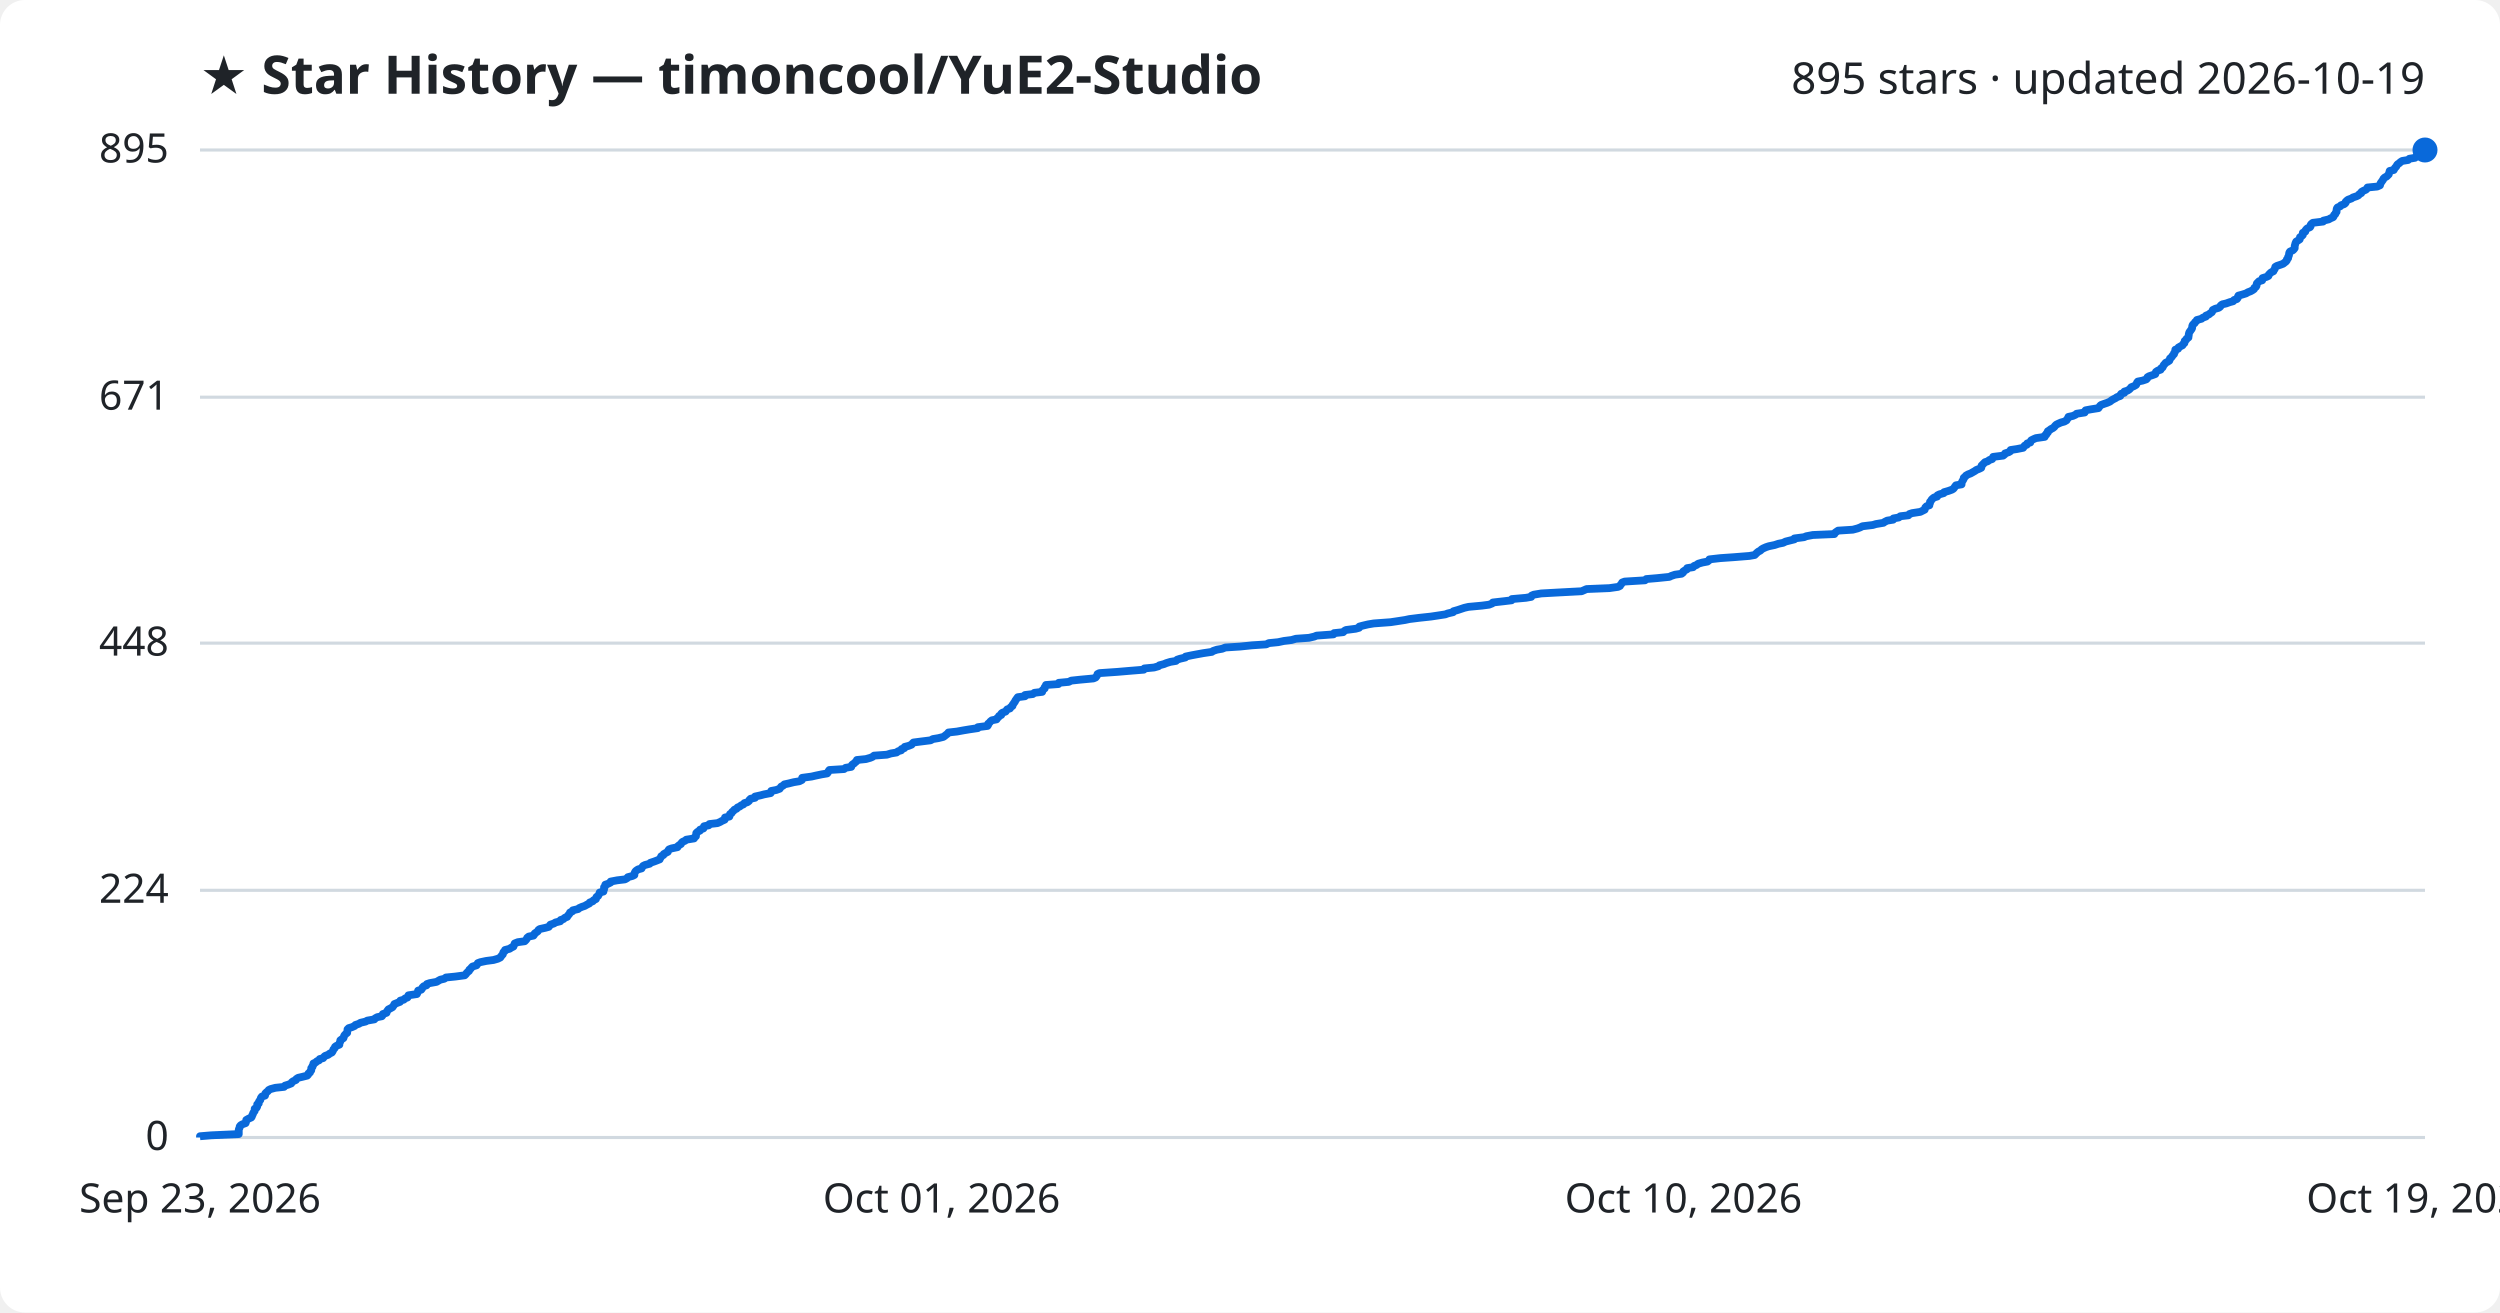
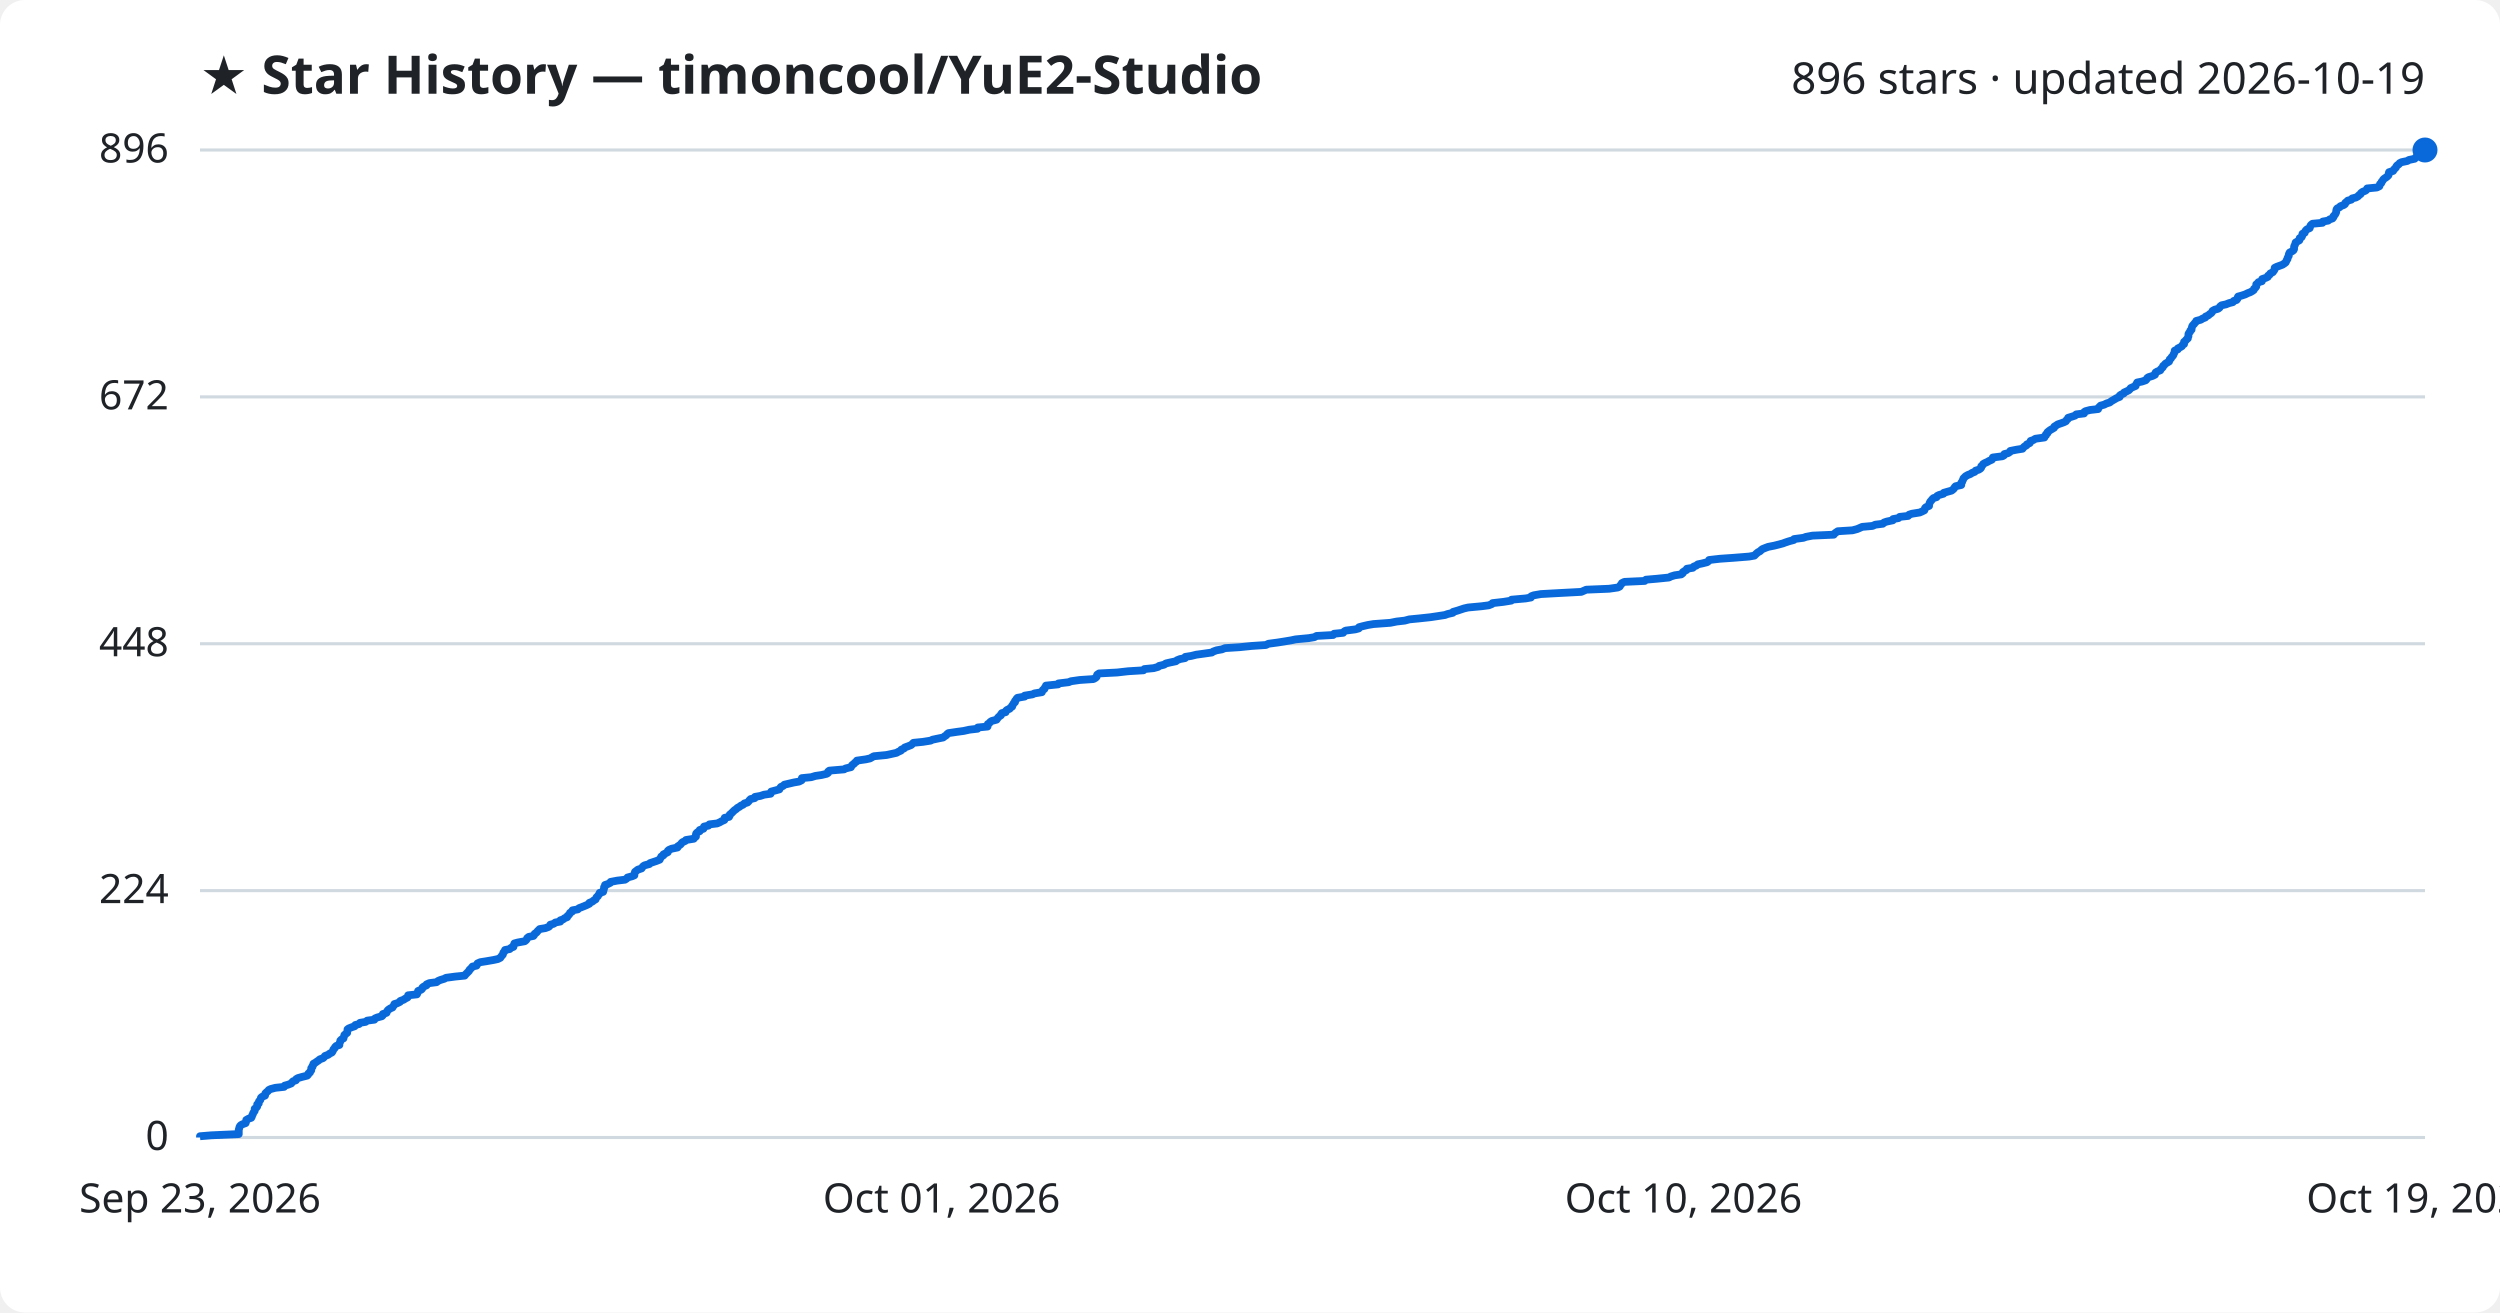
<svg xmlns="http://www.w3.org/2000/svg" viewBox="0 0 800 420" font-family="Segoe UI, sans-serif">
  <rect width="800" height="420" fill="#ffffff" rx="8" />
  <text x="64" y="30" fill="#1f2328" font-size="17" font-weight="700">★ Star History — timoncool/YuE2-Studio</text>
-   <text x="776" y="30" fill="#1f2328" font-size="14" text-anchor="end">895 stars · updated 2026-10-19</text>
+   <text x="776" y="30" fill="#1f2328" font-size="14" text-anchor="end">896 stars · updated 2026-10-19</text>
  <line x1="64" y1="364.0" x2="776" y2="364.0" stroke="#d1d9e0" stroke-width="1" />
  <text x="54" y="368.0" fill="#1f2328" font-size="13" text-anchor="end">0</text>
-   <line x1="64" y1="284.9" x2="776" y2="284.9" stroke="#d1d9e0" stroke-width="1" />
-   <text x="54" y="288.9" fill="#1f2328" font-size="13" text-anchor="end">224</text>
-   <line x1="64" y1="205.8" x2="776" y2="205.8" stroke="#d1d9e0" stroke-width="1" />
-   <text x="54" y="209.8" fill="#1f2328" font-size="13" text-anchor="end">448</text>
-   <line x1="64" y1="127.1" x2="776" y2="127.1" stroke="#d1d9e0" stroke-width="1" />
-   <text x="54" y="131.1" fill="#1f2328" font-size="13" text-anchor="end">671</text>
+   <line x1="64" y1="285.0" x2="776" y2="285.0" stroke="#d1d9e0" stroke-width="1" />
+   <text x="54" y="289.0" fill="#1f2328" font-size="13" text-anchor="end">224</text>
+   <line x1="64" y1="206.0" x2="776" y2="206.0" stroke="#d1d9e0" stroke-width="1" />
+   <text x="54" y="210.0" fill="#1f2328" font-size="13" text-anchor="end">448</text>
+   <line x1="64" y1="127.0" x2="776" y2="127.0" stroke="#d1d9e0" stroke-width="1" />
+   <text x="54" y="131.0" fill="#1f2328" font-size="13" text-anchor="end">672</text>
  <line x1="64" y1="48.0" x2="776" y2="48.0" stroke="#d1d9e0" stroke-width="1" />
-   <text x="54" y="52.0" fill="#1f2328" font-size="13" text-anchor="end">895</text>
-   <path d="M64.0,364.0 L64.0,363.6 L67.6,363.3 L76.4,362.9 L76.4,362.6 L76.4,362.2 L76.4,361.9 L76.4,361.5 L76.5,361.2 L76.7,360.8 L76.7,360.5 L77.0,360.1 L77.5,359.8 L78.6,359.4 L78.7,359.1 L78.8,358.7 L78.8,358.4 L79.5,358.0 L80.4,357.6 L80.6,357.3 L80.7,356.9 L80.9,356.6 L81.0,356.2 L81.2,355.9 L81.5,355.5 L81.5,355.2 L81.5,354.8 L82.1,354.5 L82.3,354.1 L82.3,353.8 L82.3,353.4 L82.8,353.1 L82.8,352.7 L83.0,352.3 L83.3,352.0 L83.4,351.6 L83.5,351.3 L83.8,350.9 L84.8,350.6 L84.9,350.2 L84.9,349.9 L85.3,349.5 L85.7,349.2 L86.0,348.8 L86.6,348.5 L88.1,348.1 L90.9,347.8 L91.2,347.4 L92.2,347.1 L93.2,346.7 L93.4,346.3 L93.8,346.0 L94.7,345.6 L94.8,345.3 L95.4,344.9 L96.7,344.6 L98.3,344.2 L98.6,343.9 L98.7,343.5 L99.2,343.2 L99.3,342.8 L99.6,342.5 L99.6,342.1 L99.6,341.8 L100.0,341.4 L100.0,341.1 L100.3,340.7 L100.3,340.3 L101.0,340.0 L101.4,339.6 L102.1,339.3 L102.3,338.9 L103.4,338.6 L103.7,338.2 L104.0,337.9 L105.1,337.5 L105.4,337.2 L106.2,336.8 L106.4,336.5 L106.6,336.1 L106.7,335.8 L107.1,335.4 L107.2,335.0 L107.6,334.7 L108.6,334.3 L108.6,334.0 L108.7,333.6 L108.9,333.3 L108.9,332.9 L109.3,332.6 L109.9,332.2 L110.0,331.9 L110.1,331.5 L110.3,331.2 L110.7,330.8 L111.1,330.5 L111.1,330.1 L111.2,329.8 L111.2,329.4 L111.6,329.0 L112.6,328.7 L113.5,328.3 L113.7,328.0 L114.9,327.6 L115.3,327.3 L117.0,326.9 L117.5,326.6 L119.8,326.2 L120.0,325.9 L120.7,325.5 L122.2,325.2 L122.5,324.8 L122.5,324.5 L123.7,324.1 L123.8,323.7 L124.0,323.4 L124.3,323.0 L124.9,322.7 L125.6,322.3 L125.8,322.0 L126.1,321.6 L126.2,321.3 L127.2,320.9 L128.0,320.6 L128.1,320.2 L129.2,319.9 L129.6,319.5 L130.4,319.2 L130.6,318.8 L130.7,318.5 L133.4,318.1 L133.6,317.7 L133.7,317.4 L133.8,317.0 L134.8,316.7 L135.1,316.3 L135.2,316.0 L135.6,315.6 L136.5,315.3 L136.6,314.9 L137.5,314.6 L139.7,314.2 L140.2,313.9 L140.9,313.5 L142.2,313.2 L142.7,312.8 L145.7,312.5 L148.7,312.1 L149.1,311.7 L149.3,311.4 L149.7,311.0 L150.1,310.7 L150.2,310.3 L150.6,310.0 L150.9,309.6 L151.2,309.3 L152.5,308.9 L152.7,308.6 L152.9,308.2 L153.7,307.9 L155.6,307.5 L157.9,307.2 L159.3,306.8 L160.1,306.4 L160.3,306.1 L160.6,305.7 L160.9,305.4 L161.0,305.0 L161.1,304.7 L161.6,304.3 L161.6,304.0 L163.1,303.6 L163.5,303.3 L164.3,302.9 L164.4,302.6 L164.6,302.2 L164.7,301.9 L165.7,301.5 L167.9,301.2 L168.3,300.8 L168.6,300.4 L168.7,300.1 L169.2,299.7 L170.7,299.4 L171.0,299.0 L171.1,298.7 L171.7,298.3 L172.1,298.0 L172.3,297.6 L172.7,297.3 L174.5,296.9 L175.6,296.6 L175.9,296.2 L176.1,295.9 L177.3,295.5 L177.7,295.2 L179.3,294.8 L179.4,294.4 L180.3,294.1 L180.7,293.7 L181.5,293.4 L181.7,293.0 L182.0,292.7 L182.3,292.3 L182.4,292.0 L183.2,291.6 L183.3,291.3 L185.0,290.9 L185.3,290.6 L186.2,290.2 L187.1,289.9 L187.8,289.5 L188.6,289.1 L188.7,288.8 L189.7,288.4 L189.9,288.1 L190.7,287.7 L190.7,287.4 L190.9,287.0 L191.4,286.7 L191.6,286.3 L191.8,286.0 L191.9,285.6 L193.1,285.3 L193.1,284.9 L193.3,284.6 L193.3,284.2 L193.3,283.9 L193.7,283.5 L193.7,283.1 L194.6,282.8 L195.4,282.4 L195.4,282.1 L197.5,281.7 L200.0,281.4 L200.7,281.0 L200.9,280.7 L202.4,280.3 L203.0,280.0 L203.0,279.6 L203.1,279.3 L203.3,278.9 L203.6,278.6 L204.2,278.2 L205.3,277.9 L205.5,277.5 L205.8,277.1 L206.4,276.8 L207.9,276.4 L208.1,276.1 L209.3,275.7 L210.1,275.4 L211.1,275.0 L211.2,274.7 L211.5,274.3 L211.6,274.0 L212.3,273.6 L212.4,273.3 L213.1,272.9 L213.7,272.6 L213.8,272.2 L214.1,271.8 L214.9,271.5 L216.8,271.1 L216.9,270.8 L217.4,270.4 L217.9,270.1 L218.1,269.7 L218.4,269.4 L219.3,269.0 L219.6,268.7 L222.1,268.3 L222.2,268.0 L222.7,267.6 L222.7,267.3 L222.8,266.9 L222.8,266.6 L223.2,266.2 L224.0,265.8 L224.0,265.5 L225.1,265.1 L225.1,264.8 L225.3,264.4 L226.8,264.1 L227.0,263.7 L229.6,263.4 L230.5,263.0 L231.0,262.7 L231.9,262.3 L231.9,262.0 L232.0,261.6 L233.4,261.3 L233.5,260.9 L233.6,260.5 L234.1,260.2 L234.3,259.8 L234.7,259.5 L235.0,259.1 L235.7,258.8 L236.0,258.4 L236.7,258.1 L237.2,257.7 L237.9,257.4 L238.2,257.0 L239.2,256.7 L239.7,256.3 L239.8,256.0 L240.2,255.6 L241.6,255.3 L241.6,254.9 L243.4,254.5 L244.5,254.2 L246.6,253.8 L246.8,253.5 L246.8,253.1 L248.4,252.8 L249.5,252.4 L249.7,252.1 L250.0,251.7 L250.6,251.4 L251.0,251.0 L252.4,250.7 L254.0,250.3 L255.8,250.0 L256.6,249.6 L256.6,249.3 L256.7,248.9 L259.7,248.5 L261.0,248.2 L262.9,247.8 L264.7,247.5 L265.0,247.1 L265.1,246.8 L265.4,246.4 L270.1,246.1 L270.6,245.7 L272.4,245.4 L272.5,245.0 L272.7,244.7 L273.3,244.3 L273.6,244.0 L274.1,243.6 L274.2,243.2 L277.1,242.9 L278.5,242.5 L279.2,242.2 L279.7,241.8 L283.8,241.5 L285.1,241.1 L286.9,240.8 L287.4,240.4 L288.4,240.1 L288.5,239.7 L289.4,239.4 L289.5,239.0 L290.7,238.7 L291.7,238.3 L291.9,238.0 L292.3,237.6 L295.4,237.2 L297.8,236.9 L298.5,236.5 L300.3,236.2 L301.9,235.8 L302.3,235.5 L302.8,235.1 L303.2,234.8 L303.5,234.4 L306.2,234.1 L308.4,233.7 L310.2,233.4 L312.9,233.0 L312.9,232.7 L316.0,232.3 L316.2,232.0 L316.2,231.6 L316.7,231.2 L316.9,230.9 L317.4,230.5 L318.9,230.2 L319.1,229.8 L319.5,229.5 L319.7,229.1 L320.4,228.8 L320.4,228.4 L320.7,228.1 L321.8,227.7 L322.0,227.4 L322.3,227.0 L323.2,226.7 L323.4,226.3 L324.0,225.9 L324.0,225.6 L324.3,225.2 L324.5,224.9 L324.8,224.5 L324.9,224.2 L325.2,223.8 L325.4,223.5 L325.7,223.1 L328.0,222.8 L328.0,222.4 L330.5,222.1 L331.0,221.7 L333.5,221.4 L333.5,221.0 L333.8,220.7 L334.3,220.3 L334.3,219.9 L334.6,219.6 L334.7,219.2 L338.7,218.9 L338.8,218.5 L342.0,218.2 L342.8,217.8 L345.6,217.5 L349.9,217.1 L350.6,216.8 L350.9,216.4 L351.1,216.1 L351.2,215.7 L351.8,215.4 L357.6,215.0 L361.1,214.7 L366.0,214.3 L366.2,213.9 L369.3,213.6 L370.7,213.2 L371.0,212.9 L372.5,212.5 L373.2,212.2 L374.5,211.8 L376.3,211.5 L376.7,211.1 L377.6,210.8 L379.3,210.4 L379.4,210.1 L381.3,209.7 L382.9,209.4 L385.1,209.0 L387.8,208.6 L388.2,208.3 L389.4,207.9 L391.1,207.6 L392.1,207.2 L396.8,206.9 L400.7,206.5 L405.2,206.2 L406.0,205.8 L409.0,205.5 L410.9,205.1 L413.3,204.8 L414.7,204.4 L418.9,204.1 L420.6,203.7 L421.3,203.4 L426.7,203.0 L426.9,202.6 L429.8,202.3 L430.2,201.9 L430.7,201.6 L433.8,201.2 L434.9,200.9 L435.0,200.5 L436.1,200.2 L437.8,199.8 L439.6,199.5 L445.0,199.1 L447.0,198.8 L449.6,198.4 L451.0,198.1 L454.2,197.7 L457.9,197.3 L459.9,197.0 L462.5,196.6 L463.3,196.3 L465.0,195.9 L465.1,195.6 L466.5,195.2 L467.4,194.9 L468.6,194.5 L469.9,194.2 L474.2,193.8 L476.5,193.5 L477.5,193.1 L477.7,192.8 L481.2,192.4 L483.7,192.1 L483.8,191.7 L488.3,191.3 L490.0,191.0 L490.1,190.6 L490.8,190.3 L493.2,189.9 L498.6,189.6 L506.1,189.2 L506.8,188.9 L507.7,188.5 L515.0,188.2 L517.8,187.8 L518.4,187.5 L518.6,187.1 L518.9,186.8 L519.1,186.4 L519.9,186.1 L526.4,185.7 L526.8,185.3 L530.3,185.0 L534.2,184.6 L534.8,184.3 L536.0,183.9 L538.1,183.6 L538.6,183.2 L538.6,182.9 L539.2,182.5 L539.8,182.2 L539.9,181.8 L541.8,181.5 L542.1,181.1 L542.9,180.8 L543.4,180.4 L544.8,180.0 L546.4,179.7 L546.9,179.3 L547.0,179.0 L550.5,178.6 L554.8,178.3 L559.8,177.9 L561.5,177.6 L561.9,177.2 L562.2,176.9 L562.7,176.5 L563.3,176.2 L563.7,175.8 L564.2,175.5 L565.1,175.1 L566.0,174.8 L567.9,174.4 L569.1,174.0 L570.6,173.7 L571.4,173.3 L572.6,173.0 L574.2,172.6 L574.2,172.3 L577.3,171.9 L578.0,171.6 L580.1,171.2 L587.0,170.9 L587.2,170.5 L587.6,170.2 L588.2,169.8 L592.9,169.5 L594.4,169.1 L595.2,168.8 L596.0,168.4 L599.3,168.0 L600.3,167.7 L602.7,167.3 L603.1,167.0 L603.9,166.6 L605.8,166.3 L605.9,165.9 L607.6,165.6 L608.1,165.2 L610.7,164.9 L611.0,164.5 L611.9,164.2 L614.5,163.8 L615.1,163.5 L615.9,163.1 L616.0,162.7 L616.1,162.4 L616.5,162.0 L617.4,161.7 L617.4,161.3 L617.6,161.0 L617.6,160.6 L617.9,160.3 L618.1,159.9 L618.4,159.6 L618.9,159.2 L619.9,158.9 L620.0,158.5 L620.6,158.2 L622.0,157.8 L622.1,157.5 L623.5,157.1 L624.6,156.7 L625.1,156.4 L625.4,156.0 L625.6,155.7 L625.9,155.3 L627.7,155.0 L627.7,154.6 L627.8,154.3 L628.0,153.9 L628.2,153.6 L628.4,153.2 L628.4,152.9 L628.9,152.5 L629.1,152.2 L629.8,151.8 L630.6,151.5 L631.3,151.1 L632.0,150.7 L632.4,150.4 L633.4,150.0 L634.0,149.7 L634.1,149.3 L634.1,149.0 L634.5,148.6 L634.8,148.3 L635.2,147.9 L636.1,147.6 L636.6,147.2 L637.5,146.9 L637.7,146.5 L637.8,146.2 L641.0,145.8 L641.5,145.4 L641.6,145.1 L642.8,144.7 L643.3,144.4 L643.4,144.0 L645.4,143.7 L647.4,143.3 L647.6,143.0 L647.9,142.6 L648.6,142.3 L648.7,141.9 L649.7,141.6 L649.8,141.2 L650.0,140.9 L650.8,140.5 L651.5,140.2 L654.3,139.8 L654.3,139.4 L654.8,139.1 L654.9,138.7 L655.3,138.4 L655.3,138.0 L655.8,137.7 L656.3,137.3 L656.9,137.0 L657.4,136.6 L657.6,136.3 L658.0,135.9 L658.6,135.6 L659.5,135.2 L660.6,134.9 L661.3,134.5 L661.5,134.1 L661.8,133.8 L661.9,133.4 L663.3,133.1 L664.2,132.7 L664.5,132.4 L667.1,132.0 L667.1,131.7 L667.4,131.3 L669.0,131.0 L671.5,130.6 L671.7,130.3 L672.0,129.9 L672.3,129.6 L673.4,129.2 L674.3,128.9 L675.2,128.5 L675.7,128.1 L676.2,127.8 L677.0,127.4 L677.4,127.1 L678.5,126.7 L678.5,126.4 L678.8,126.0 L679.8,125.7 L679.8,125.3 L680.8,125.0 L681.4,124.6 L681.7,124.3 L682.0,123.9 L682.8,123.6 L683.5,123.2 L683.7,122.9 L683.8,122.5 L684.1,122.1 L685.6,121.8 L686.8,121.4 L687.1,121.1 L687.2,120.7 L687.7,120.4 L688.9,120.0 L689.7,119.7 L689.8,119.3 L689.9,119.0 L690.5,118.6 L691.4,118.3 L691.5,117.9 L692.0,117.6 L692.2,117.2 L692.4,116.8 L692.7,116.5 L693.0,116.1 L693.6,115.8 L694.2,115.4 L694.3,115.1 L694.4,114.7 L694.8,114.4 L695.1,114.0 L695.3,113.7 L695.7,113.3 L695.7,113.0 L696.0,112.6 L696.1,112.3 L696.1,111.9 L697.0,111.6 L697.1,111.2 L697.8,110.8 L698.4,110.5 L698.6,110.1 L699.0,109.8 L699.1,109.4 L699.1,109.1 L699.6,108.7 L699.7,108.4 L700.3,108.0 L700.3,107.7 L700.4,107.3 L700.4,107.0 L700.5,106.6 L700.6,106.3 L700.9,105.9 L701.1,105.6 L701.4,105.2 L701.5,104.8 L701.5,104.5 L701.6,104.1 L701.8,103.8 L702.3,103.4 L702.4,103.1 L702.9,102.7 L703.0,102.4 L704.5,102.0 L704.8,101.7 L705.9,101.3 L705.9,101.0 L706.9,100.6 L707.2,100.3 L707.8,99.9 L708.0,99.5 L708.1,99.2 L708.9,98.8 L710.0,98.5 L710.5,98.1 L710.6,97.8 L711.1,97.4 L712.4,97.1 L713.5,96.7 L714.6,96.4 L714.9,96.0 L715.8,95.7 L716.1,95.3 L716.1,95.0 L716.3,94.6 L717.4,94.3 L718.7,93.9 L719.4,93.5 L720.2,93.2 L720.9,92.8 L721.3,92.5 L721.4,92.1 L721.9,91.8 L722.1,91.4 L722.1,91.1 L722.2,90.7 L722.5,90.4 L722.9,90.0 L723.9,89.7 L724.0,89.3 L724.0,89.0 L725.3,88.6 L725.9,88.3 L726.0,87.9 L726.4,87.5 L726.7,87.2 L727.5,86.8 L727.6,86.5 L727.9,86.1 L728.0,85.8 L728.1,85.4 L728.6,85.1 L729.8,84.7 L730.6,84.4 L731.1,84.0 L731.5,83.7 L731.8,83.3 L731.8,83.0 L732.2,82.6 L732.2,82.2 L732.4,81.9 L732.5,81.5 L732.5,81.2 L732.6,80.8 L732.8,80.5 L733.7,80.1 L734.0,79.8 L734.3,79.4 L734.3,79.1 L734.3,78.7 L734.4,78.4 L734.5,78.0 L734.6,77.7 L734.8,77.3 L735.3,77.0 L735.9,76.6 L736.0,76.2 L736.0,75.9 L736.6,75.5 L736.9,75.2 L736.9,74.8 L736.9,74.5 L737.7,74.1 L737.7,73.8 L738.0,73.4 L738.3,73.1 L739.2,72.7 L739.4,72.4 L739.4,72.0 L739.6,71.7 L740.1,71.3 L743.4,70.9 L743.5,70.6 L745.2,70.2 L745.7,69.9 L746.6,69.5 L746.8,69.2 L746.9,68.8 L747.3,68.5 L747.4,68.1 L747.7,67.8 L747.7,67.4 L747.7,67.1 L747.8,66.7 L748.0,66.4 L748.9,66.0 L749.1,65.7 L750.2,65.3 L750.6,64.9 L750.6,64.6 L751.0,64.2 L751.4,63.9 L752.5,63.5 L752.9,63.2 L754.1,62.8 L754.7,62.5 L755.0,62.1 L755.6,61.8 L755.7,61.4 L756.2,61.1 L757.1,60.7 L757.4,60.4 L757.6,60.0 L760.7,59.7 L761.6,59.3 L761.7,58.9 L761.8,58.6 L762.1,58.2 L762.3,57.9 L762.6,57.5 L762.7,57.2 L763.1,56.8 L763.7,56.5 L764.1,56.1 L764.4,55.8 L764.5,55.4 L764.6,55.1 L764.7,54.7 L766.0,54.4 L766.2,54.0 L766.5,53.6 L766.8,53.3 L767.0,52.9 L767.2,52.6 L767.8,52.2 L768.1,51.9 L768.7,51.5 L770.6,51.2 L771.0,50.8 L772.8,50.5 L773.1,50.1 L773.6,49.8 L773.9,49.4 L773.9,49.1 L774.2,48.7 L775.4,48.4 L776.0,48.0 L776.0,48.0" fill="none" stroke="#0969da" stroke-width="2.5" stroke-linejoin="round" />
+   <text x="54" y="52.0" fill="#1f2328" font-size="13" text-anchor="end">896</text>
+   <path d="M64.0,364.0 L64.0,363.6 L67.6,363.3 L76.4,362.9 L76.4,362.6 L76.4,362.2 L76.4,361.9 L76.4,361.5 L76.5,361.2 L76.6,360.8 L76.7,360.5 L77.0,360.1 L77.5,359.8 L78.6,359.4 L78.7,359.1 L78.8,358.7 L78.8,358.4 L79.5,358.0 L80.4,357.7 L80.6,357.3 L80.7,356.9 L80.9,356.6 L81.0,356.2 L81.2,355.9 L81.5,355.5 L81.5,355.2 L81.5,354.8 L82.0,354.5 L82.3,354.1 L82.3,353.8 L82.3,353.4 L82.8,353.1 L82.8,352.7 L82.9,352.4 L83.3,352.0 L83.4,351.7 L83.5,351.3 L83.8,351.0 L84.8,350.6 L84.9,350.2 L84.9,349.9 L85.3,349.5 L85.7,349.2 L86.0,348.8 L86.6,348.5 L88.1,348.1 L90.9,347.8 L91.1,347.4 L92.2,347.1 L93.2,346.7 L93.4,346.4 L93.8,346.0 L94.7,345.7 L94.8,345.3 L95.3,345.0 L96.7,344.6 L98.3,344.2 L98.6,343.9 L98.7,343.5 L99.2,343.2 L99.3,342.8 L99.6,342.5 L99.6,342.1 L99.6,341.8 L100.0,341.4 L100.0,341.1 L100.3,340.7 L100.3,340.4 L101.0,340.0 L101.4,339.7 L102.0,339.3 L102.3,339.0 L103.4,338.6 L103.7,338.3 L104.0,337.9 L105.1,337.5 L105.4,337.2 L106.2,336.8 L106.4,336.5 L106.6,336.1 L106.7,335.8 L107.1,335.4 L107.2,335.1 L107.6,334.7 L108.6,334.4 L108.6,334.0 L108.7,333.7 L108.9,333.3 L108.9,333.0 L109.3,332.6 L109.9,332.3 L110.0,331.9 L110.1,331.6 L110.2,331.2 L110.7,330.8 L111.1,330.5 L111.1,330.1 L111.2,329.8 L111.2,329.4 L111.6,329.1 L112.6,328.7 L113.5,328.4 L113.7,328.0 L114.9,327.7 L115.2,327.3 L117.0,327.0 L117.5,326.6 L119.8,326.3 L120.0,325.9 L120.7,325.6 L122.2,325.2 L122.5,324.9 L122.5,324.5 L123.7,324.1 L123.8,323.8 L124.0,323.4 L124.3,323.1 L124.9,322.7 L125.6,322.4 L125.8,322.0 L126.1,321.7 L126.2,321.3 L127.2,321.0 L128.0,320.6 L128.1,320.3 L129.2,319.9 L129.6,319.6 L130.4,319.2 L130.6,318.9 L130.6,318.5 L133.4,318.2 L133.6,317.8 L133.7,317.4 L133.8,317.1 L134.8,316.7 L135.1,316.4 L135.2,316.0 L135.6,315.7 L136.5,315.3 L136.5,315.0 L137.4,314.6 L139.7,314.3 L140.2,313.9 L140.9,313.6 L142.2,313.2 L142.7,312.9 L145.7,312.5 L148.7,312.2 L149.0,311.8 L149.3,311.5 L149.7,311.1 L150.1,310.7 L150.2,310.4 L150.6,310.0 L150.9,309.7 L151.2,309.3 L152.5,309.0 L152.7,308.6 L152.8,308.3 L153.7,307.9 L155.6,307.6 L157.9,307.2 L159.3,306.9 L160.1,306.5 L160.3,306.2 L160.6,305.8 L160.9,305.5 L161.0,305.1 L161.1,304.8 L161.5,304.4 L161.6,304.0 L163.1,303.7 L163.5,303.3 L164.3,303.0 L164.3,302.6 L164.5,302.3 L164.6,301.9 L165.7,301.6 L167.9,301.2 L168.3,300.9 L168.6,300.5 L168.7,300.2 L169.2,299.8 L170.7,299.5 L171.0,299.1 L171.1,298.8 L171.7,298.4 L172.0,298.0 L172.3,297.7 L172.7,297.3 L174.5,297.0 L175.6,296.6 L175.9,296.3 L176.1,295.9 L177.2,295.6 L177.7,295.2 L179.3,294.9 L179.3,294.5 L180.2,294.2 L180.7,293.8 L181.5,293.5 L181.6,293.1 L182.0,292.8 L182.3,292.4 L182.4,292.1 L183.1,291.7 L183.2,291.3 L184.9,291.0 L185.3,290.6 L186.1,290.3 L187.1,289.9 L187.8,289.6 L188.6,289.2 L188.6,288.9 L189.6,288.5 L189.9,288.2 L190.6,287.8 L190.7,287.5 L190.9,287.1 L191.3,286.8 L191.5,286.4 L191.8,286.1 L191.9,285.7 L193.0,285.4 L193.1,285.0 L193.2,284.6 L193.3,284.3 L193.3,283.9 L193.6,283.6 L193.6,283.2 L194.5,282.9 L195.3,282.5 L195.4,282.2 L197.5,281.8 L200.0,281.5 L200.6,281.1 L200.8,280.8 L202.3,280.4 L203.0,280.1 L203.0,279.7 L203.1,279.4 L203.2,279.0 L203.6,278.7 L204.1,278.3 L205.3,277.9 L205.5,277.6 L205.8,277.2 L206.3,276.9 L207.8,276.5 L208.0,276.2 L209.2,275.8 L210.1,275.5 L211.1,275.1 L211.2,274.8 L211.5,274.4 L211.6,274.1 L212.3,273.7 L212.3,273.4 L213.1,273.0 L213.7,272.7 L213.7,272.3 L214.0,272.0 L214.9,271.6 L216.8,271.2 L216.8,270.9 L217.4,270.5 L217.8,270.2 L218.1,269.8 L218.4,269.5 L219.3,269.1 L219.5,268.8 L222.0,268.4 L222.2,268.1 L222.7,267.7 L222.7,267.4 L222.7,267.0 L222.8,266.7 L223.2,266.3 L223.9,266.0 L223.9,265.6 L225.1,265.2 L225.1,264.9 L225.3,264.5 L226.7,264.2 L227.0,263.8 L229.5,263.5 L230.4,263.1 L230.9,262.8 L231.8,262.4 L231.9,262.1 L231.9,261.7 L233.3,261.4 L233.5,261.0 L233.5,260.7 L234.0,260.3 L234.3,260.0 L234.7,259.6 L235.0,259.3 L235.6,258.9 L236.0,258.5 L236.6,258.2 L237.1,257.8 L237.8,257.5 L238.2,257.1 L239.2,256.8 L239.6,256.4 L239.8,256.1 L240.2,255.7 L241.5,255.4 L241.6,255.0 L243.3,254.7 L244.5,254.3 L246.6,254.0 L246.7,253.6 L246.8,253.3 L248.3,252.9 L249.4,252.6 L249.6,252.2 L249.9,251.8 L250.6,251.5 L251.0,251.1 L252.3,250.8 L254.0,250.4 L255.7,250.1 L256.5,249.7 L256.6,249.4 L256.6,249.0 L259.6,248.7 L260.9,248.3 L262.9,248.0 L264.6,247.6 L265.0,247.3 L265.0,246.9 L265.4,246.6 L270.1,246.2 L270.6,245.9 L272.3,245.5 L272.5,245.1 L272.7,244.8 L273.3,244.4 L273.5,244.1 L274.1,243.7 L274.2,243.4 L277.0,243.0 L278.4,242.7 L279.1,242.3 L279.6,242.0 L283.7,241.6 L285.1,241.3 L286.9,240.9 L287.4,240.6 L288.3,240.2 L288.4,239.9 L289.3,239.5 L289.5,239.2 L290.6,238.8 L291.6,238.4 L291.9,238.1 L292.3,237.7 L295.3,237.4 L297.8,237.0 L298.4,236.7 L300.3,236.3 L301.8,236.0 L302.3,235.6 L302.8,235.3 L303.1,234.9 L303.5,234.6 L306.2,234.2 L308.4,233.9 L310.2,233.5 L312.8,233.2 L312.9,232.8 L316.0,232.5 L316.1,232.1 L316.1,231.7 L316.6,231.4 L316.9,231.0 L317.4,230.7 L318.9,230.3 L319.1,230.0 L319.4,229.6 L319.7,229.3 L320.3,228.9 L320.3,228.6 L320.6,228.2 L321.8,227.9 L321.9,227.5 L322.2,227.2 L323.1,226.8 L323.3,226.5 L323.9,226.1 L323.9,225.8 L324.2,225.4 L324.4,225.0 L324.8,224.7 L324.8,224.3 L325.1,224.0 L325.3,223.6 L325.6,223.3 L327.9,222.9 L327.9,222.6 L330.4,222.2 L331.0,221.9 L333.4,221.5 L333.5,221.2 L333.7,220.8 L334.2,220.5 L334.3,220.1 L334.6,219.8 L334.7,219.4 L338.6,219.0 L338.7,218.7 L342.0,218.3 L342.7,218.0 L345.5,217.6 L349.9,217.3 L350.6,216.9 L350.9,216.6 L351.0,216.2 L351.1,215.9 L351.7,215.5 L357.5,215.2 L361.0,214.8 L365.9,214.5 L366.2,214.1 L369.2,213.8 L370.6,213.4 L370.9,213.1 L372.5,212.7 L373.1,212.3 L374.4,212.0 L376.3,211.6 L376.6,211.3 L377.6,210.9 L379.2,210.6 L379.3,210.2 L381.2,209.9 L382.8,209.5 L385.0,209.2 L387.8,208.8 L388.2,208.5 L389.3,208.1 L391.0,207.8 L392.0,207.4 L396.7,207.1 L400.6,206.7 L405.1,206.4 L405.9,206.0 L408.9,205.6 L410.8,205.3 L413.2,204.9 L414.6,204.6 L418.8,204.2 L420.6,203.9 L421.3,203.5 L426.6,203.2 L426.9,202.8 L429.8,202.5 L430.1,202.1 L430.6,201.8 L433.7,201.4 L434.8,201.1 L434.9,200.7 L436.0,200.4 L437.7,200.0 L439.5,199.7 L444.9,199.3 L446.9,198.9 L449.5,198.6 L451.0,198.2 L454.1,197.9 L457.8,197.5 L459.8,197.2 L462.4,196.8 L463.2,196.5 L464.9,196.1 L465.0,195.8 L466.4,195.4 L467.3,195.1 L468.5,194.7 L469.8,194.4 L474.1,194.0 L476.4,193.7 L477.4,193.3 L477.6,193.0 L481.1,192.6 L483.6,192.2 L483.7,191.9 L488.2,191.5 L489.9,191.2 L490.0,190.8 L490.8,190.5 L493.1,190.1 L498.5,189.8 L506.0,189.4 L506.7,189.1 L507.6,188.7 L514.9,188.4 L517.7,188.0 L518.3,187.7 L518.5,187.3 L518.8,187.0 L519.0,186.6 L519.8,186.2 L526.3,185.9 L526.7,185.5 L530.2,185.2 L534.1,184.8 L534.6,184.5 L535.9,184.1 L538.0,183.8 L538.5,183.4 L538.5,183.1 L539.1,182.7 L539.7,182.4 L539.8,182.0 L541.7,181.7 L542.0,181.3 L542.8,181.0 L543.3,180.6 L544.7,180.3 L546.3,179.9 L546.8,179.5 L546.9,179.2 L550.4,178.8 L554.7,178.5 L559.7,178.1 L561.4,177.8 L561.8,177.4 L562.1,177.1 L562.6,176.7 L563.2,176.4 L563.6,176.0 L564.0,175.7 L565.0,175.3 L565.8,175.0 L567.8,174.6 L569.0,174.3 L570.5,173.9 L571.3,173.6 L572.5,173.2 L574.0,172.8 L574.1,172.5 L577.1,172.1 L577.9,171.8 L580.0,171.4 L586.8,171.1 L587.1,170.7 L587.5,170.4 L588.1,170.0 L592.8,169.7 L594.3,169.3 L595.0,169.0 L595.9,168.6 L599.2,168.3 L600.1,167.9 L602.5,167.6 L602.9,167.2 L603.8,166.9 L605.7,166.5 L605.8,166.1 L607.5,165.8 L607.9,165.4 L610.6,165.1 L610.9,164.7 L611.8,164.4 L614.3,164.0 L615.0,163.7 L615.8,163.3 L615.9,163.0 L616.0,162.6 L616.3,162.3 L617.3,161.9 L617.3,161.6 L617.4,161.2 L617.5,160.9 L617.7,160.5 L618.0,160.2 L618.3,159.8 L618.7,159.4 L619.7,159.1 L619.9,158.7 L620.5,158.4 L621.9,158.0 L622.0,157.7 L623.4,157.3 L624.5,157.0 L625.0,156.6 L625.3,156.3 L625.5,155.9 L625.8,155.6 L627.6,155.2 L627.6,154.9 L627.6,154.5 L627.9,154.2 L628.0,153.8 L628.2,153.5 L628.3,153.1 L628.7,152.7 L629.0,152.4 L629.7,152.0 L630.5,151.7 L631.1,151.3 L631.9,151.0 L632.2,150.6 L633.2,150.3 L633.8,149.9 L634.0,149.6 L634.0,149.2 L634.4,148.9 L634.6,148.5 L635.1,148.2 L636.0,147.8 L636.5,147.5 L637.4,147.1 L637.6,146.8 L637.7,146.4 L640.8,146.0 L641.3,145.7 L641.4,145.3 L642.6,145.0 L643.2,144.6 L643.3,144.3 L645.3,143.9 L647.2,143.6 L647.5,143.2 L647.8,142.9 L648.5,142.5 L648.6,142.2 L649.5,141.8 L649.7,141.5 L649.8,141.1 L650.7,140.8 L651.3,140.4 L654.2,140.0 L654.2,139.7 L654.7,139.3 L654.7,139.0 L655.2,138.6 L655.2,138.3 L655.7,137.9 L656.1,137.6 L656.8,137.2 L657.3,136.9 L657.4,136.5 L657.9,136.2 L658.5,135.8 L659.4,135.5 L660.5,135.1 L661.1,134.8 L661.3,134.4 L661.7,134.1 L661.8,133.7 L663.1,133.3 L664.0,133.0 L664.4,132.6 L666.9,132.3 L666.9,131.9 L667.3,131.6 L668.8,131.2 L671.4,130.9 L671.5,130.5 L671.8,130.2 L672.2,129.8 L673.3,129.5 L674.1,129.1 L675.1,128.8 L675.6,128.4 L676.1,128.1 L676.8,127.7 L677.3,127.4 L678.3,127.0 L678.3,126.6 L678.7,126.3 L679.6,125.9 L679.7,125.6 L680.6,125.2 L681.2,124.9 L681.6,124.5 L681.8,124.2 L682.7,123.8 L683.4,123.5 L683.5,123.1 L683.7,122.8 L683.9,122.4 L685.4,122.1 L686.6,121.7 L686.9,121.4 L687.1,121.0 L687.5,120.7 L688.8,120.3 L689.6,119.9 L689.6,119.6 L689.8,119.2 L690.3,118.9 L691.3,118.5 L691.4,118.2 L691.8,117.8 L692.1,117.5 L692.2,117.1 L692.6,116.8 L692.9,116.4 L693.4,116.1 L694.1,115.7 L694.2,115.4 L694.3,115.0 L694.7,114.7 L694.9,114.3 L695.2,114.0 L695.5,113.6 L695.6,113.2 L695.8,112.9 L695.9,112.5 L695.9,112.2 L696.9,111.8 L696.9,111.5 L697.7,111.1 L698.2,110.8 L698.4,110.4 L698.9,110.1 L698.9,109.7 L698.9,109.4 L699.4,109.0 L699.6,108.7 L700.1,108.3 L700.1,108.0 L700.3,107.6 L700.3,107.2 L700.3,106.9 L700.5,106.5 L700.8,106.2 L700.9,105.8 L701.3,105.5 L701.3,105.1 L701.4,104.8 L701.5,104.4 L701.7,104.1 L702.1,103.7 L702.3,103.4 L702.7,103.0 L702.8,102.7 L704.3,102.3 L704.7,102.0 L705.7,101.6 L705.8,101.3 L706.7,100.9 L707.1,100.5 L707.6,100.2 L707.9,99.8 L708.0,99.5 L708.7,99.1 L709.8,98.8 L710.3,98.4 L710.4,98.1 L710.9,97.7 L712.3,97.4 L713.3,97.0 L714.5,96.7 L714.8,96.3 L715.7,96.0 L716.0,95.6 L716.0,95.3 L716.2,94.9 L717.3,94.6 L718.5,94.2 L719.3,93.8 L720.1,93.5 L720.8,93.1 L721.2,92.8 L721.3,92.4 L721.7,92.1 L722.0,91.7 L722.0,91.4 L722.0,91.0 L722.4,90.7 L722.7,90.3 L723.8,90.0 L723.8,89.6 L723.9,89.3 L725.1,88.9 L725.7,88.6 L725.8,88.2 L726.3,87.9 L726.5,87.5 L727.3,87.1 L727.5,86.8 L727.8,86.4 L727.9,86.1 L727.9,85.7 L728.5,85.4 L729.6,85.0 L730.4,84.7 L731.0,84.3 L731.4,84.0 L731.6,83.6 L731.7,83.3 L732.0,82.9 L732.0,82.6 L732.2,82.2 L732.4,81.9 L732.4,81.5 L732.5,81.2 L732.7,80.8 L733.5,80.4 L733.9,80.1 L734.1,79.7 L734.1,79.4 L734.1,79.0 L734.2,78.7 L734.4,78.3 L734.5,78.0 L734.6,77.6 L735.1,77.3 L735.8,76.9 L735.8,76.6 L735.9,76.2 L736.5,75.9 L736.7,75.5 L736.7,75.2 L736.8,74.8 L737.5,74.5 L737.6,74.1 L737.9,73.7 L738.2,73.4 L739.1,73.0 L739.2,72.7 L739.3,72.3 L739.5,72.0 L740.0,71.6 L743.2,71.3 L743.3,70.9 L745.0,70.6 L745.5,70.2 L746.4,69.9 L746.7,69.5 L746.7,69.2 L747.1,68.8 L747.3,68.5 L747.5,68.1 L747.6,67.8 L747.6,67.4 L747.7,67.0 L747.9,66.7 L748.7,66.3 L748.9,66.0 L750.0,65.6 L750.4,65.3 L750.5,64.9 L750.9,64.6 L751.3,64.2 L752.4,63.9 L752.7,63.5 L753.9,63.2 L754.6,62.8 L754.8,62.5 L755.4,62.1 L755.5,61.8 L756.0,61.4 L757.0,61.0 L757.3,60.7 L757.5,60.3 L760.6,60.0 L761.4,59.6 L761.5,59.3 L761.6,58.9 L762.0,58.6 L762.1,58.2 L762.4,57.9 L762.6,57.5 L762.9,57.2 L763.5,56.8 L763.9,56.5 L764.3,56.1 L764.4,55.8 L764.4,55.4 L764.5,55.1 L765.8,54.7 L766.0,54.3 L766.3,54.0 L766.7,53.6 L766.8,53.3 L767.1,52.9 L767.6,52.6 L767.9,52.2 L768.5,51.9 L770.4,51.5 L770.8,51.2 L772.7,50.8 L772.9,50.5 L773.4,50.1 L773.7,49.8 L773.8,49.4 L774.1,49.1 L775.2,48.7 L775.8,48.4 L776.0,48.0 L776.0,48.0" fill="none" stroke="#0969da" stroke-width="2.5" stroke-linejoin="round" />
  <circle cx="776.0" cy="48.0" r="4" fill="#0969da" />
  <text x="64.0" y="388" fill="#1f2328" font-size="13" text-anchor="middle">Sep 23, 2026</text>
  <text x="301.3" y="388" fill="#1f2328" font-size="13" text-anchor="middle">Oct 01, 2026</text>
  <text x="538.7" y="388" fill="#1f2328" font-size="13" text-anchor="middle">Oct 10, 2026</text>
  <text x="776.0" y="388" fill="#1f2328" font-size="13" text-anchor="middle">Oct 19, 2026</text>
</svg>
